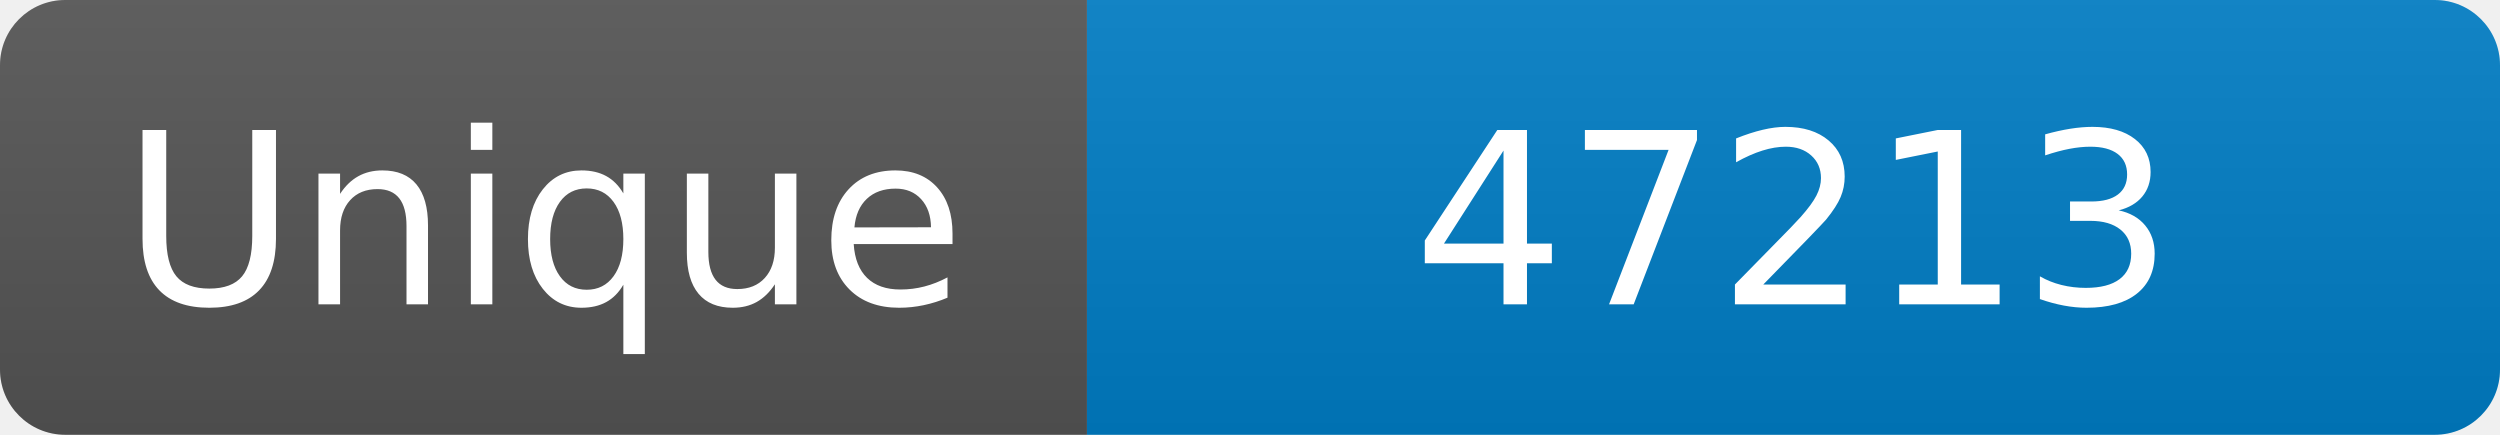
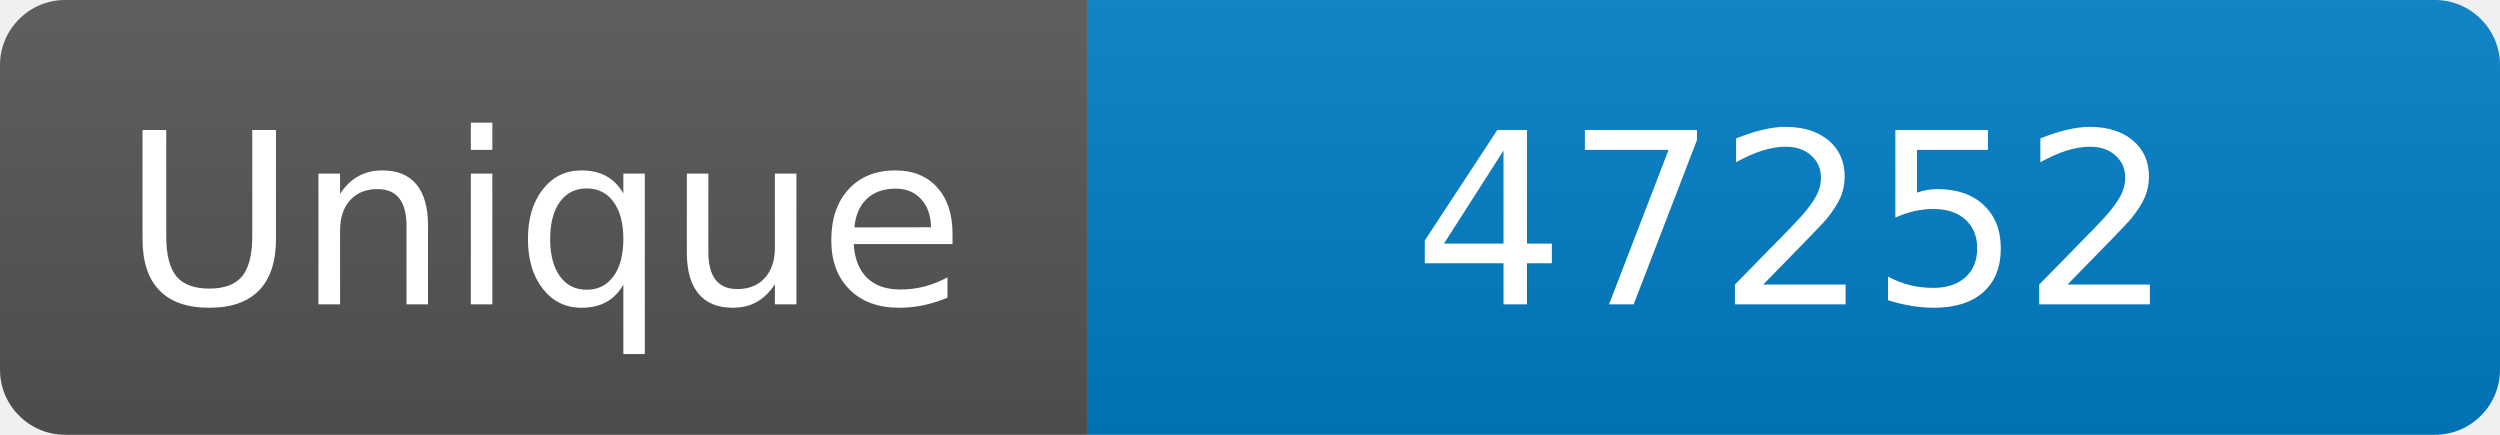
<svg xmlns="http://www.w3.org/2000/svg" width="115" height="20" role="img" aria-label="Maintained?: yes">
  <linearGradient id="s" x2="0" y2="100%">
    <stop offset="0" stop-color="#bbb" stop-opacity=".1" />
    <stop offset="1" stop-opacity=".1" />
  </linearGradient>
  <clipPath id="r">
    <rect width="115" height="20" rx="3" fill="#fff" />
  </clipPath>
  <g clip-path="url(#r)">
    <rect width="50" height="20" fill="#555" />
    <rect x="50" width="160" height="20" fill="#007ec6" />
    <rect width="115" height="20" fill="url(#s)" />
  </g>
  <g fill="#fff" text-anchor="middle" font-family="Verdana,Geneva,DejaVu Sans,sans-serif" font-size="110">
    <text x="250" y="140" transform="scale(.1)" fill="#fff">Unique</text>
-     <text x="825" y="140" transform="scale(.1)" fill="#fff">47213</text>
+     <text x="825" y="140" transform="scale(.1)" fill="#fff">47252</text>
  </g>
</svg>
